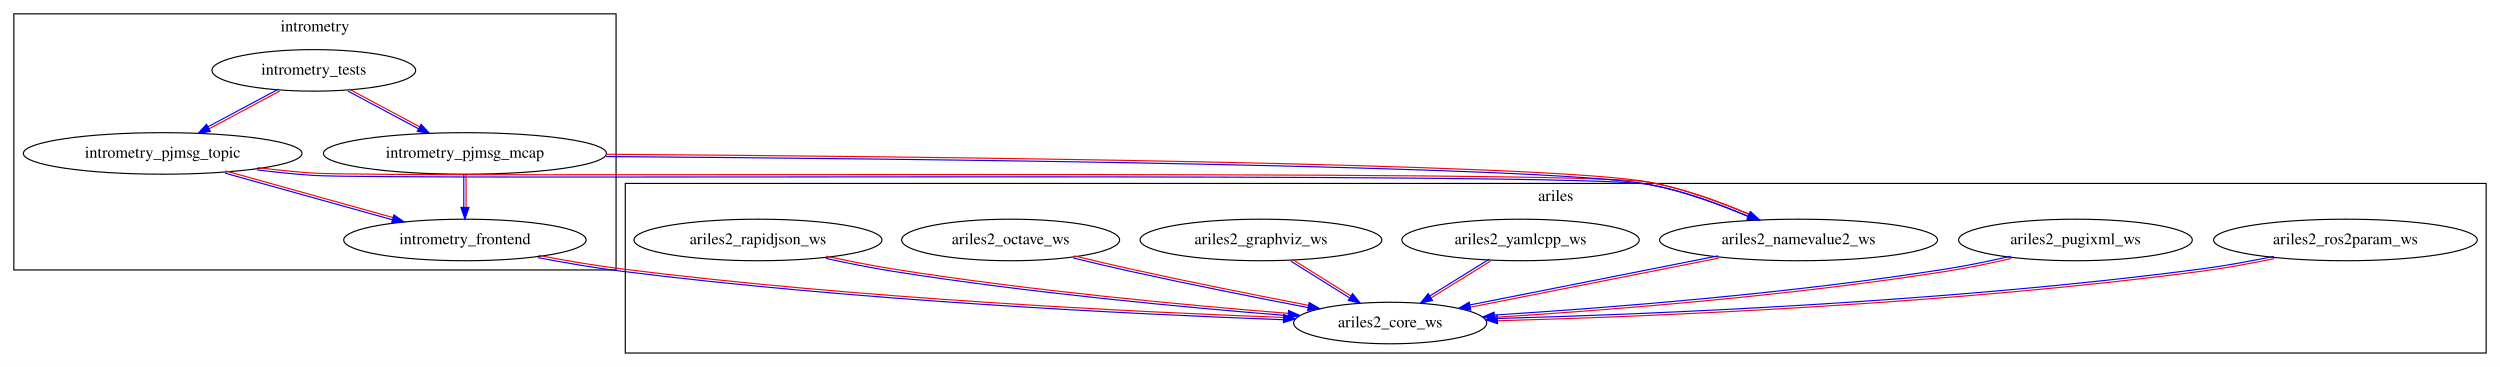
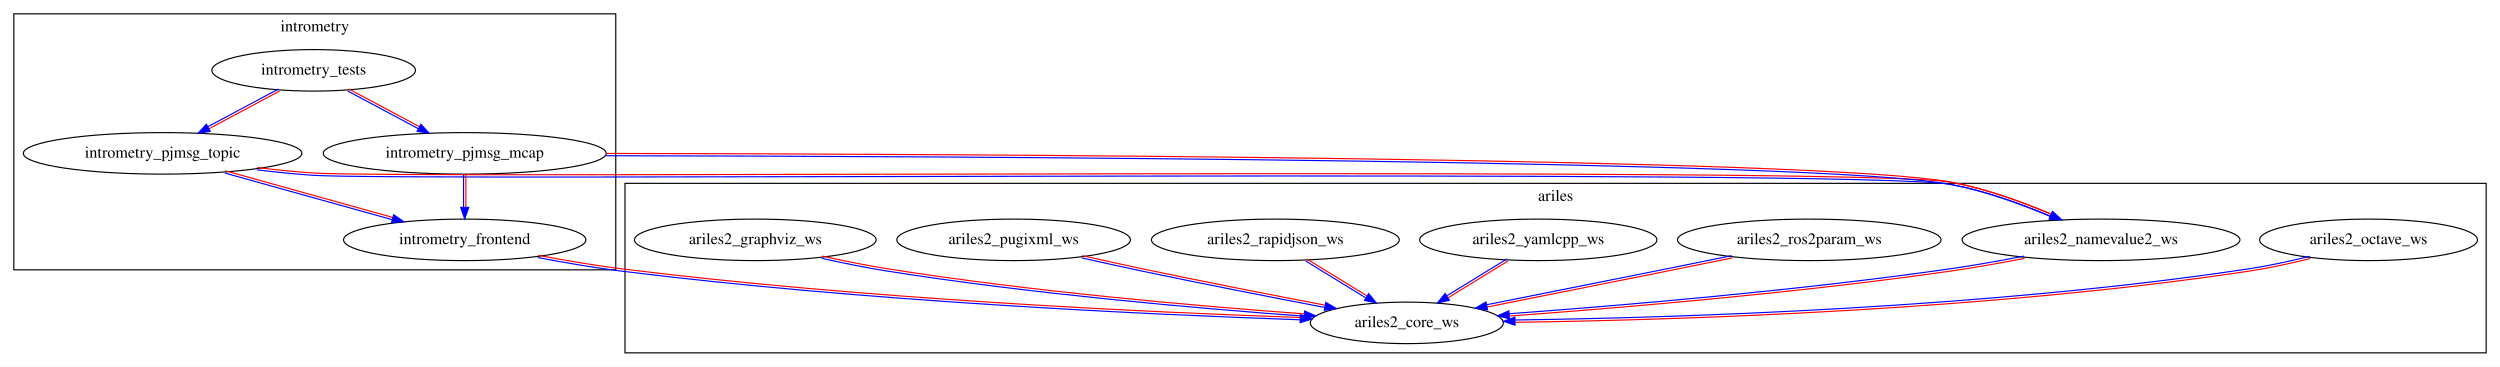
- <svg xmlns="http://www.w3.org/2000/svg" xmlns:xlink="http://www.w3.org/1999/xlink" width="2167pt" height="318pt" viewBox="0.00 0.00 2167.00 318.00">
+ <svg xmlns="http://www.w3.org/2000/svg" xmlns:xlink="http://www.w3.org/1999/xlink" width="2168pt" height="318pt" viewBox="0.00 0.00 2168.00 318.00">
  <g id="graph0" class="graph" transform="scale(1 1) rotate(0) translate(4 314)">
-     <polygon fill="white" stroke="transparent" points="-4,4 -4,-314 2163,-314 2163,4 -4,4" />
+     <polygon fill="white" stroke="transparent" points="-4,4 -4,-314 2164,-314 2164,4 -4,4" />
    <g id="clust1" class="cluster">
      <polygon fill="none" stroke="black" points="8,-80 8,-302 530,-302 530,-80 8,-80" />
      <text text-anchor="middle" x="269" y="-286.8" font-family="Times,serif" font-size="14.00">intrometry</text>
    </g>
    <g id="clust2" class="cluster">
-       <polygon fill="none" stroke="black" points="538,-8 538,-155 2151,-155 2151,-8 538,-8" />
-       <text text-anchor="middle" x="1344.5" y="-139.8" font-family="Times,serif" font-size="14.00">ariles</text>
+       <polygon fill="none" stroke="black" points="538,-8 538,-155 2152,-155 2152,-8 538,-8" />
+       <text text-anchor="middle" x="1345" y="-139.8" font-family="Times,serif" font-size="14.00">ariles</text>
    </g>
    <g id="node1" class="node">
      <g id="a_node1">
        <a xlink:href="../intrometry_tests/index.html" xlink:title="intrometry_tests">
          <ellipse fill="none" stroke="black" cx="268" cy="-253" rx="88.28" ry="18" />
          <text text-anchor="middle" x="268" y="-249.3" font-family="Times,serif" font-size="14.00">intrometry_tests</text>
        </a>
      </g>
    </g>
-     <g id="node2" class="node">
-       <g id="a_node2">
+     <g id="node3" class="node">
+       <g id="a_node3">
        <a xlink:href="../intrometry_pjmsg_topic/index.html" xlink:title="intrometry_pjmsg_topic">
          <ellipse fill="none" stroke="black" cx="137" cy="-181" rx="120.78" ry="18" />
          <text text-anchor="middle" x="137" y="-177.3" font-family="Times,serif" font-size="14.00">intrometry_pjmsg_topic</text>
        </a>
      </g>
    </g>
    <g id="edge1" class="edge">
      <path fill="none" stroke="#0000ff" d="M237.47,-236.82C219.35,-227.14 196.03,-214.68 176.38,-204.18" />
      <path fill="none" stroke="#ff0000" d="M238.42,-235.06C220.29,-225.37 196.98,-212.91 177.32,-202.41" />
      <polygon fill="#0000ff" stroke="#0000ff" points="178.29,-200.1 167.82,-198.47 174.99,-206.27 178.29,-200.1" />
    </g>
-     <g id="node3" class="node">
-       <g id="a_node3">
+     <g id="node4" class="node">
+       <g id="a_node4">
        <a xlink:href="../intrometry_pjmsg_mcap/index.html" xlink:title="intrometry_pjmsg_mcap">
          <ellipse fill="none" stroke="black" cx="399" cy="-181" rx="122.68" ry="18" />
          <text text-anchor="middle" x="399" y="-177.3" font-family="Times,serif" font-size="14.00">intrometry_pjmsg_mcap</text>
        </a>
      </g>
    </g>
    <g id="edge2" class="edge">
      <path fill="none" stroke="#0000ff" d="M297.58,-235.06C315.71,-225.37 339.02,-212.91 358.68,-202.41" />
      <path fill="none" stroke="#ff0000" d="M298.53,-236.82C316.65,-227.14 339.97,-214.68 359.62,-204.18" />
      <polygon fill="#0000ff" stroke="#0000ff" points="361.01,-206.27 368.18,-198.47 357.71,-200.1 361.01,-206.27" />
    </g>
-     <g id="node4" class="node">
-       <g id="a_node4">
+     <g id="node2" class="node">
+       <g id="a_node2">
        <a xlink:href="../intrometry_frontend/index.html" xlink:title="intrometry_frontend">
          <ellipse fill="none" stroke="black" cx="399" cy="-106" rx="105.08" ry="18" />
          <text text-anchor="middle" x="399" y="-102.3" font-family="Times,serif" font-size="14.00">intrometry_frontend</text>
        </a>
      </g>
    </g>
+     <g id="node5" class="node">
+       <g id="a_node5">
+         <a xlink:href="../ariles2_core_ws/index.html" xlink:title="ariles2_core_ws">
+           <ellipse fill="none" stroke="black" cx="1216" cy="-34" rx="83.69" ry="18" />
+           <text text-anchor="middle" x="1216" y="-30.3" font-family="Times,serif" font-size="14.00">ariles2_core_ws</text>
+         </a>
+       </g>
+     </g>
+     <g id="edge7" class="edge">
+       <path fill="none" stroke="#0000ff" d="M462.44,-90.65C484.92,-86.35 510.41,-81.94 533.88,-79.01 743.81,-52.74 992.03,-41.23 1123.49,-36.67" />
+       <path fill="none" stroke="#ff0000" d="M462.81,-92.61C485.26,-88.32 510.76,-83.92 534.12,-80.99 743.9,-54.74 992.12,-43.23 1123.56,-38.66" />
+       <polygon fill="#0000ff" stroke="#0000ff" points="1123.68,-41.16 1133.56,-37.32 1123.44,-34.17 1123.68,-41.16" />
+     </g>
    <g id="edge4" class="edge">
      <path fill="none" stroke="#0000ff" d="M191.02,-163.91C233.24,-152.15 291.88,-135.81 336.09,-123.49" />
      <path fill="none" stroke="#ff0000" d="M191.55,-165.84C233.78,-154.07 292.41,-137.74 336.62,-125.42" />
      <polygon fill="#0000ff" stroke="#0000ff" points="337.43,-127.79 346.13,-121.73 335.55,-121.04 337.43,-127.79" />
    </g>
-     <g id="node5" class="node">
-       <g id="a_node5">
+     <g id="node12" class="node">
+       <g id="a_node12">
        <a xlink:href="../ariles2_namevalue2_ws/index.html" xlink:title="ariles2_namevalue2_ws">
-           <ellipse fill="none" stroke="black" cx="1555" cy="-106" rx="120.48" ry="18" />
-           <text text-anchor="middle" x="1555" y="-102.3" font-family="Times,serif" font-size="14.00">ariles2_namevalue2_ws</text>
+           <ellipse fill="none" stroke="black" cx="1818" cy="-106" rx="120.48" ry="18" />
+           <text text-anchor="middle" x="1818" y="-102.3" font-family="Times,serif" font-size="14.00">ariles2_namevalue2_ws</text>
        </a>
      </g>
    </g>
    <g id="edge3" class="edge">
-       <path fill="none" stroke="#0000ff" d="M218.9,-166.72C234.8,-164.79 251.34,-163.07 266.93,-162 331.25,-157.59 1362.68,-165.63 1425.82,-154.02 1455.22,-148.63 1486.88,-136.95 1511.39,-126.49" />
-       <path fill="none" stroke="#ff0000" d="M219.15,-168.71C235.01,-166.77 251.55,-165.06 267.07,-164 331.23,-159.59 1362.66,-167.63 1426.18,-155.98 1455.91,-150.51 1487.57,-138.83 1512.17,-128.33" />
-       <polygon fill="#0000ff" stroke="#0000ff" points="1513.4,-130.52 1521.16,-123.31 1510.6,-124.1 1513.4,-130.52" />
+       <path fill="none" stroke="#0000ff" d="M218.9,-166.71C234.8,-164.77 251.34,-163.06 266.93,-162 345.77,-156.65 1610.33,-168.11 1687.82,-154.02 1717.44,-148.65 1749.34,-136.97 1774.04,-126.5" />
+       <path fill="none" stroke="#ff0000" d="M219.14,-168.69C235.01,-166.76 251.55,-165.05 267.07,-164 345.76,-158.65 1610.32,-170.11 1688.18,-155.98 1718.12,-150.53 1750.03,-138.85 1774.82,-128.34" />
+       <polygon fill="#0000ff" stroke="#0000ff" points="1776.1,-130.51 1783.89,-123.33 1773.32,-124.09 1776.1,-130.51" />
    </g>
-     <g id="edge6" class="edge">
+     <g id="edge5" class="edge">
      <path fill="none" stroke="#0000ff" d="M398,-162.7C398,-154.25 398,-143.87 398,-134.37" />
      <path fill="none" stroke="#ff0000" d="M400,-162.7C400,-154.25 400,-143.87 400,-134.37" />
      <polygon fill="#0000ff" stroke="#0000ff" points="402.5,-134.18 399,-124.18 395.5,-134.18 402.5,-134.18" />
    </g>
-     <g id="edge5" class="edge">
-       <path fill="none" stroke="#0000ff" d="M521.34,-178.29C774.5,-176.5 1339.46,-170.67 1425.81,-154.02 1455.07,-148.4 1486.61,-136.77 1511.1,-126.4" />
-       <path fill="none" stroke="#ff0000" d="M521.36,-180.29C774.52,-178.5 1339.48,-172.67 1426.19,-155.98 1455.76,-150.27 1487.3,-138.65 1511.88,-128.24" />
-       <polygon fill="#0000ff" stroke="#0000ff" points="1513.07,-130.44 1520.86,-123.26 1510.29,-124.02 1513.07,-130.44" />
+     <g id="edge6" class="edge">
+       <path fill="none" stroke="#0000ff" d="M521.68,-178.95C821.59,-178.49 1575.65,-175.2 1687.81,-154.02 1717.29,-148.47 1749.08,-136.84 1773.75,-126.45" />
+       <path fill="none" stroke="#ff0000" d="M521.68,-180.95C821.6,-180.49 1575.66,-177.2 1688.19,-155.98 1717.98,-150.35 1749.76,-138.72 1774.53,-128.29" />
+       <polygon fill="#0000ff" stroke="#0000ff" points="1775.79,-130.47 1783.59,-123.31 1773.02,-124.04 1775.79,-130.47" />
    </g>
-     <g id="node9" class="node">
-       <g id="a_node9">
-         <a xlink:href="../ariles2_core_ws/index.html" xlink:title="ariles2_core_ws">
-           <ellipse fill="none" stroke="black" cx="1201" cy="-34" rx="83.69" ry="18" />
-           <text text-anchor="middle" x="1201" y="-30.3" font-family="Times,serif" font-size="14.00">ariles2_core_ws</text>
+     <g id="node6" class="node">
+       <g id="a_node6">
+         <a xlink:href="../ariles2_ros2param_ws/index.html" xlink:title="ariles2_ros2param_ws">
+           <ellipse fill="none" stroke="black" cx="1565" cy="-106" rx="114.28" ry="18" />
+           <text text-anchor="middle" x="1565" y="-102.3" font-family="Times,serif" font-size="14.00">ariles2_ros2param_ws</text>
        </a>
      </g>
    </g>
-     <g id="edge7" class="edge">
-       <path fill="none" stroke="#0000ff" d="M462.44,-90.67C484.92,-86.37 510.42,-81.96 533.88,-79.01 738,-53.31 979.15,-41.63 1108.28,-36.86" />
-       <path fill="none" stroke="#ff0000" d="M462.82,-92.63C485.26,-88.34 510.76,-83.93 534.12,-80.99 738.1,-55.31 979.25,-43.62 1108.35,-38.86" />
-       <polygon fill="#0000ff" stroke="#0000ff" points="1108.69,-41.35 1118.56,-37.49 1108.44,-34.36 1108.69,-41.35" />
+     <g id="edge9" class="edge">
+       <path fill="none" stroke="#0000ff" d="M1497.78,-92.31C1479.62,-88.62 1459.96,-84.63 1441.8,-80.98 1389.3,-70.42 1329.9,-58.6 1285.18,-49.72" />
+       <path fill="none" stroke="#ff0000" d="M1498.18,-90.35C1480.02,-86.66 1460.36,-82.67 1442.2,-79.02 1389.69,-68.46 1330.29,-56.63 1285.57,-47.76" />
+       <polygon fill="#0000ff" stroke="#0000ff" points="1285.98,-45.29 1275.49,-46.78 1284.62,-52.16 1285.98,-45.29" />
    </g>
-     <g id="edge13" class="edge">
-       <path fill="none" stroke="#0000ff" d="M1485.29,-92.23C1423.11,-79.94 1332.45,-62.01 1270.28,-49.72" />
-       <path fill="none" stroke="#ff0000" d="M1485.68,-90.27C1423.5,-77.98 1332.83,-60.05 1270.67,-47.76" />
-       <polygon fill="#0000ff" stroke="#0000ff" points="1270.85,-45.25 1260.37,-46.74 1269.5,-52.11 1270.85,-45.25" />
-     </g>
-     <g id="node6" class="node">
-       <g id="a_node6">
+     <g id="node7" class="node">
+       <g id="a_node7">
        <a xlink:href="../ariles2_yamlcpp_ws/index.html" xlink:title="ariles2_yamlcpp_ws">
-           <ellipse fill="none" stroke="black" cx="1314" cy="-106" rx="102.88" ry="18" />
-           <text text-anchor="middle" x="1314" y="-102.3" font-family="Times,serif" font-size="14.00">ariles2_yamlcpp_ws</text>
+           <ellipse fill="none" stroke="black" cx="1330" cy="-106" rx="102.88" ry="18" />
+           <text text-anchor="middle" x="1330" y="-102.3" font-family="Times,serif" font-size="14.00">ariles2_yamlcpp_ws</text>
        </a>
      </g>
    </g>
    <g id="edge8" class="edge">
-       <path fill="none" stroke="#0000ff" d="M1286.98,-89.44C1271.68,-79.96 1252.24,-67.92 1235.67,-57.65" />
-       <path fill="none" stroke="#ff0000" d="M1288.03,-87.74C1272.73,-78.26 1253.29,-66.22 1236.72,-55.95" />
-       <polygon fill="#0000ff" stroke="#0000ff" points="1237.67,-53.6 1227.33,-51.31 1233.99,-59.55 1237.67,-53.6" />
+       <path fill="none" stroke="#0000ff" d="M1302.75,-89.44C1287.31,-79.96 1267.7,-67.92 1250.98,-57.65" />
+       <path fill="none" stroke="#ff0000" d="M1303.8,-87.74C1288.36,-78.26 1268.75,-66.22 1252.03,-55.95" />
+       <polygon fill="#0000ff" stroke="#0000ff" points="1252.91,-53.56 1242.56,-51.31 1249.25,-59.52 1252.91,-53.56" />
    </g>
-     <g id="node7" class="node">
-       <g id="a_node7">
+     <g id="node8" class="node">
+       <g id="a_node8">
+         <a xlink:href="../ariles2_rapidjson_ws/index.html" xlink:title="ariles2_rapidjson_ws">
+           <ellipse fill="none" stroke="black" cx="1102" cy="-106" rx="107.48" ry="18" />
+           <text text-anchor="middle" x="1102" y="-102.3" font-family="Times,serif" font-size="14.00">ariles2_rapidjson_ws</text>
+         </a>
+       </g>
+     </g>
+     <g id="edge10" class="edge">
+       <path fill="none" stroke="#0000ff" d="M1128.49,-87.56C1143.94,-78.08 1163.49,-66.07 1180.14,-55.85" />
+       <path fill="none" stroke="#ff0000" d="M1129.54,-89.26C1144.98,-79.78 1164.53,-67.78 1181.19,-57.55" />
+       <polygon fill="#0000ff" stroke="#0000ff" points="1182.88,-59.44 1189.57,-51.23 1179.22,-53.48 1182.88,-59.44" />
+     </g>
+     <g id="node9" class="node">
+       <g id="a_node9">
+         <a xlink:href="../ariles2_pugixml_ws/index.html" xlink:title="ariles2_pugixml_ws">
+           <ellipse fill="none" stroke="black" cx="875" cy="-106" rx="101.28" ry="18" />
+           <text text-anchor="middle" x="875" y="-102.3" font-family="Times,serif" font-size="14.00">ariles2_pugixml_ws</text>
+         </a>
+       </g>
+     </g>
+     <g id="edge11" class="edge">
+       <path fill="none" stroke="#0000ff" d="M934.05,-90.35C950.76,-86.58 968.97,-82.56 985.79,-79.02 1038.93,-67.84 1099.15,-56.09 1144.64,-47.4" />
+       <path fill="none" stroke="#ff0000" d="M934.49,-92.3C951.19,-88.54 969.4,-84.51 986.21,-80.98 1039.31,-69.81 1099.53,-58.06 1145.02,-49.37" />
+       <polygon fill="#0000ff" stroke="#0000ff" points="1145.72,-51.78 1154.89,-46.47 1144.41,-44.9 1145.72,-51.78" />
+     </g>
+     <g id="node10" class="node">
+       <g id="a_node10">
        <a xlink:href="../ariles2_graphviz_ws/index.html" xlink:title="ariles2_graphviz_ws">
-           <ellipse fill="none" stroke="black" cx="1089" cy="-106" rx="104.78" ry="18" />
-           <text text-anchor="middle" x="1089" y="-102.3" font-family="Times,serif" font-size="14.00">ariles2_graphviz_ws</text>
+           <ellipse fill="none" stroke="black" cx="651" cy="-106" rx="104.78" ry="18" />
+           <text text-anchor="middle" x="651" y="-102.3" font-family="Times,serif" font-size="14.00">ariles2_graphviz_ws</text>
        </a>
      </g>
    </g>
    <g id="edge14" class="edge">
-       <path fill="none" stroke="#0000ff" d="M1115.01,-87.56C1130.19,-78.08 1149.39,-66.08 1165.75,-55.85" />
-       <path fill="none" stroke="#ff0000" d="M1116.07,-89.26C1131.25,-79.78 1150.45,-67.77 1166.81,-57.55" />
-       <polygon fill="#0000ff" stroke="#0000ff" points="1168.41,-59.5 1175.03,-51.23 1164.7,-53.56 1168.41,-59.5" />
+       <path fill="none" stroke="#0000ff" d="M708.53,-89.99C726.49,-86 746.39,-81.95 764.84,-79.01 889.82,-59.15 1035.65,-46.49 1126.92,-39.81" />
+       <path fill="none" stroke="#ff0000" d="M708.96,-91.95C726.89,-87.96 746.79,-83.91 765.16,-80.99 889.99,-61.14 1035.83,-48.48 1127.07,-41.81" />
+       <polygon fill="#0000ff" stroke="#0000ff" points="1127.3,-44.3 1137.02,-40.08 1126.8,-37.31 1127.3,-44.3" />
    </g>
-     <g id="node8" class="node">
-       <g id="a_node8">
+     <g id="node11" class="node">
+       <g id="a_node11">
        <a xlink:href="../ariles2_octave_ws/index.html" xlink:title="ariles2_octave_ws">
-           <ellipse fill="none" stroke="black" cx="872" cy="-106" rx="94.48" ry="18" />
-           <text text-anchor="middle" x="872" y="-102.3" font-family="Times,serif" font-size="14.00">ariles2_octave_ws</text>
+           <ellipse fill="none" stroke="black" cx="2050" cy="-106" rx="94.48" ry="18" />
+           <text text-anchor="middle" x="2050" y="-102.3" font-family="Times,serif" font-size="14.00">ariles2_octave_ws</text>
        </a>
      </g>
    </g>
    <g id="edge12" class="edge">
-       <path fill="none" stroke="#0000ff" d="M926.46,-90.31C942.04,-86.52 959.05,-82.5 974.78,-79.02 1026.56,-67.59 1085.27,-55.94 1129.89,-47.36" />
-       <path fill="none" stroke="#ff0000" d="M926.93,-92.25C942.5,-88.46 959.51,-84.44 975.22,-80.98 1026.95,-69.55 1085.66,-57.9 1130.27,-49.32" />
-       <polygon fill="#0000ff" stroke="#0000ff" points="1130.79,-51.77 1139.95,-46.44 1129.47,-44.89 1130.79,-51.77" />
+       <path fill="none" stroke="#0000ff" d="M1999.03,-91.77C1982.51,-87.66 1963.98,-83.57 1946.85,-80.99 1720.05,-46.75 1449.76,-38.43 1310.05,-36.5" />
+       <path fill="none" stroke="#ff0000" d="M1999.51,-89.83C1982.94,-85.7 1964.41,-81.62 1947.15,-79.01 1720.12,-44.75 1449.82,-36.43 1310.08,-34.5" />
+       <polygon fill="#0000ff" stroke="#0000ff" points="1309.87,-31.99 1299.82,-35.36 1309.78,-38.99 1309.87,-31.99" />
    </g>
-     <g id="node10" class="node">
-       <g id="a_node10">
-         <a xlink:href="../ariles2_rapidjson_ws/index.html" xlink:title="ariles2_rapidjson_ws">
-           <ellipse fill="none" stroke="black" cx="653" cy="-106" rx="107.48" ry="18" />
-           <text text-anchor="middle" x="653" y="-102.3" font-family="Times,serif" font-size="14.00">ariles2_rapidjson_ws</text>
-         </a>
-       </g>
-     </g>
-     <g id="edge10" class="edge">
-       <path fill="none" stroke="#0000ff" d="M711.86,-90C730.06,-86.03 750.19,-81.99 768.84,-79.01 887.1,-60.17 1024.79,-47.39 1112.38,-40.4" />
-       <path fill="none" stroke="#ff0000" d="M712.29,-91.95C730.45,-87.99 750.58,-83.95 769.16,-80.99 887.28,-62.16 1024.97,-49.38 1112.54,-42.39" />
-       <polygon fill="#0000ff" stroke="#0000ff" points="1112.93,-44.87 1122.62,-40.59 1112.38,-37.89 1112.93,-44.87" />
-     </g>
-     <g id="node11" class="node">
-       <g id="a_node11">
-         <a xlink:href="../ariles2_ros2param_ws/index.html" xlink:title="ariles2_ros2param_ws">
-           <ellipse fill="none" stroke="black" cx="2029" cy="-106" rx="114.28" ry="18" />
-           <text text-anchor="middle" x="2029" y="-102.3" font-family="Times,serif" font-size="14.00">ariles2_ros2param_ws</text>
-         </a>
-       </g>
-     </g>
-     <g id="edge9" class="edge">
-       <path fill="none" stroke="#0000ff" d="M1966.95,-91.8C1947.2,-87.73 1925.18,-83.67 1904.87,-80.99 1687.37,-52.25 1429.43,-41.7 1294.28,-37.96" />
-       <path fill="none" stroke="#ff0000" d="M1967.35,-89.84C1947.57,-85.77 1925.54,-81.71 1905.13,-79.01 1687.46,-50.25 1429.52,-39.7 1294.33,-35.96" />
-       <polygon fill="#0000ff" stroke="#0000ff" points="1294.08,-33.45 1283.99,-36.68 1293.89,-40.45 1294.08,-33.45" />
-     </g>
-     <g id="node12" class="node">
-       <g id="a_node12">
-         <a xlink:href="../ariles2_pugixml_ws/index.html" xlink:title="ariles2_pugixml_ws">
-           <ellipse fill="none" stroke="black" cx="1795" cy="-106" rx="101.28" ry="18" />
-           <text text-anchor="middle" x="1795" y="-102.3" font-family="Times,serif" font-size="14.00">ariles2_pugixml_ws</text>
-         </a>
-       </g>
-     </g>
-     <g id="edge11" class="edge">
-       <path fill="none" stroke="#0000ff" d="M1738.86,-91.91C1721.34,-87.9 1701.84,-83.84 1683.84,-80.99 1547.95,-59.44 1388.69,-47.07 1291.34,-40.94" />
-       <path fill="none" stroke="#ff0000" d="M1739.31,-89.96C1721.75,-85.94 1702.25,-81.88 1684.16,-79.01 1548.11,-57.45 1388.85,-45.07 1291.47,-38.94" />
-       <polygon fill="#0000ff" stroke="#0000ff" points="1291.5,-36.44 1281.3,-39.31 1291.07,-43.43 1291.5,-36.44" />
+     <g id="edge13" class="edge">
+       <path fill="none" stroke="#0000ff" d="M1751.21,-91.91C1730.94,-87.97 1708.53,-83.95 1687.86,-80.99 1555.05,-61.93 1399.95,-48.9 1304.86,-41.95" />
+       <path fill="none" stroke="#ff0000" d="M1751.59,-89.95C1731.29,-86 1708.88,-81.99 1688.14,-79.01 1555.22,-59.94 1400.12,-46.9 1305,-39.95" />
+       <polygon fill="#0000ff" stroke="#0000ff" points="1305,-37.44 1294.78,-40.21 1304.5,-44.43 1305,-37.44" />
    </g>
  </g>
</svg>
